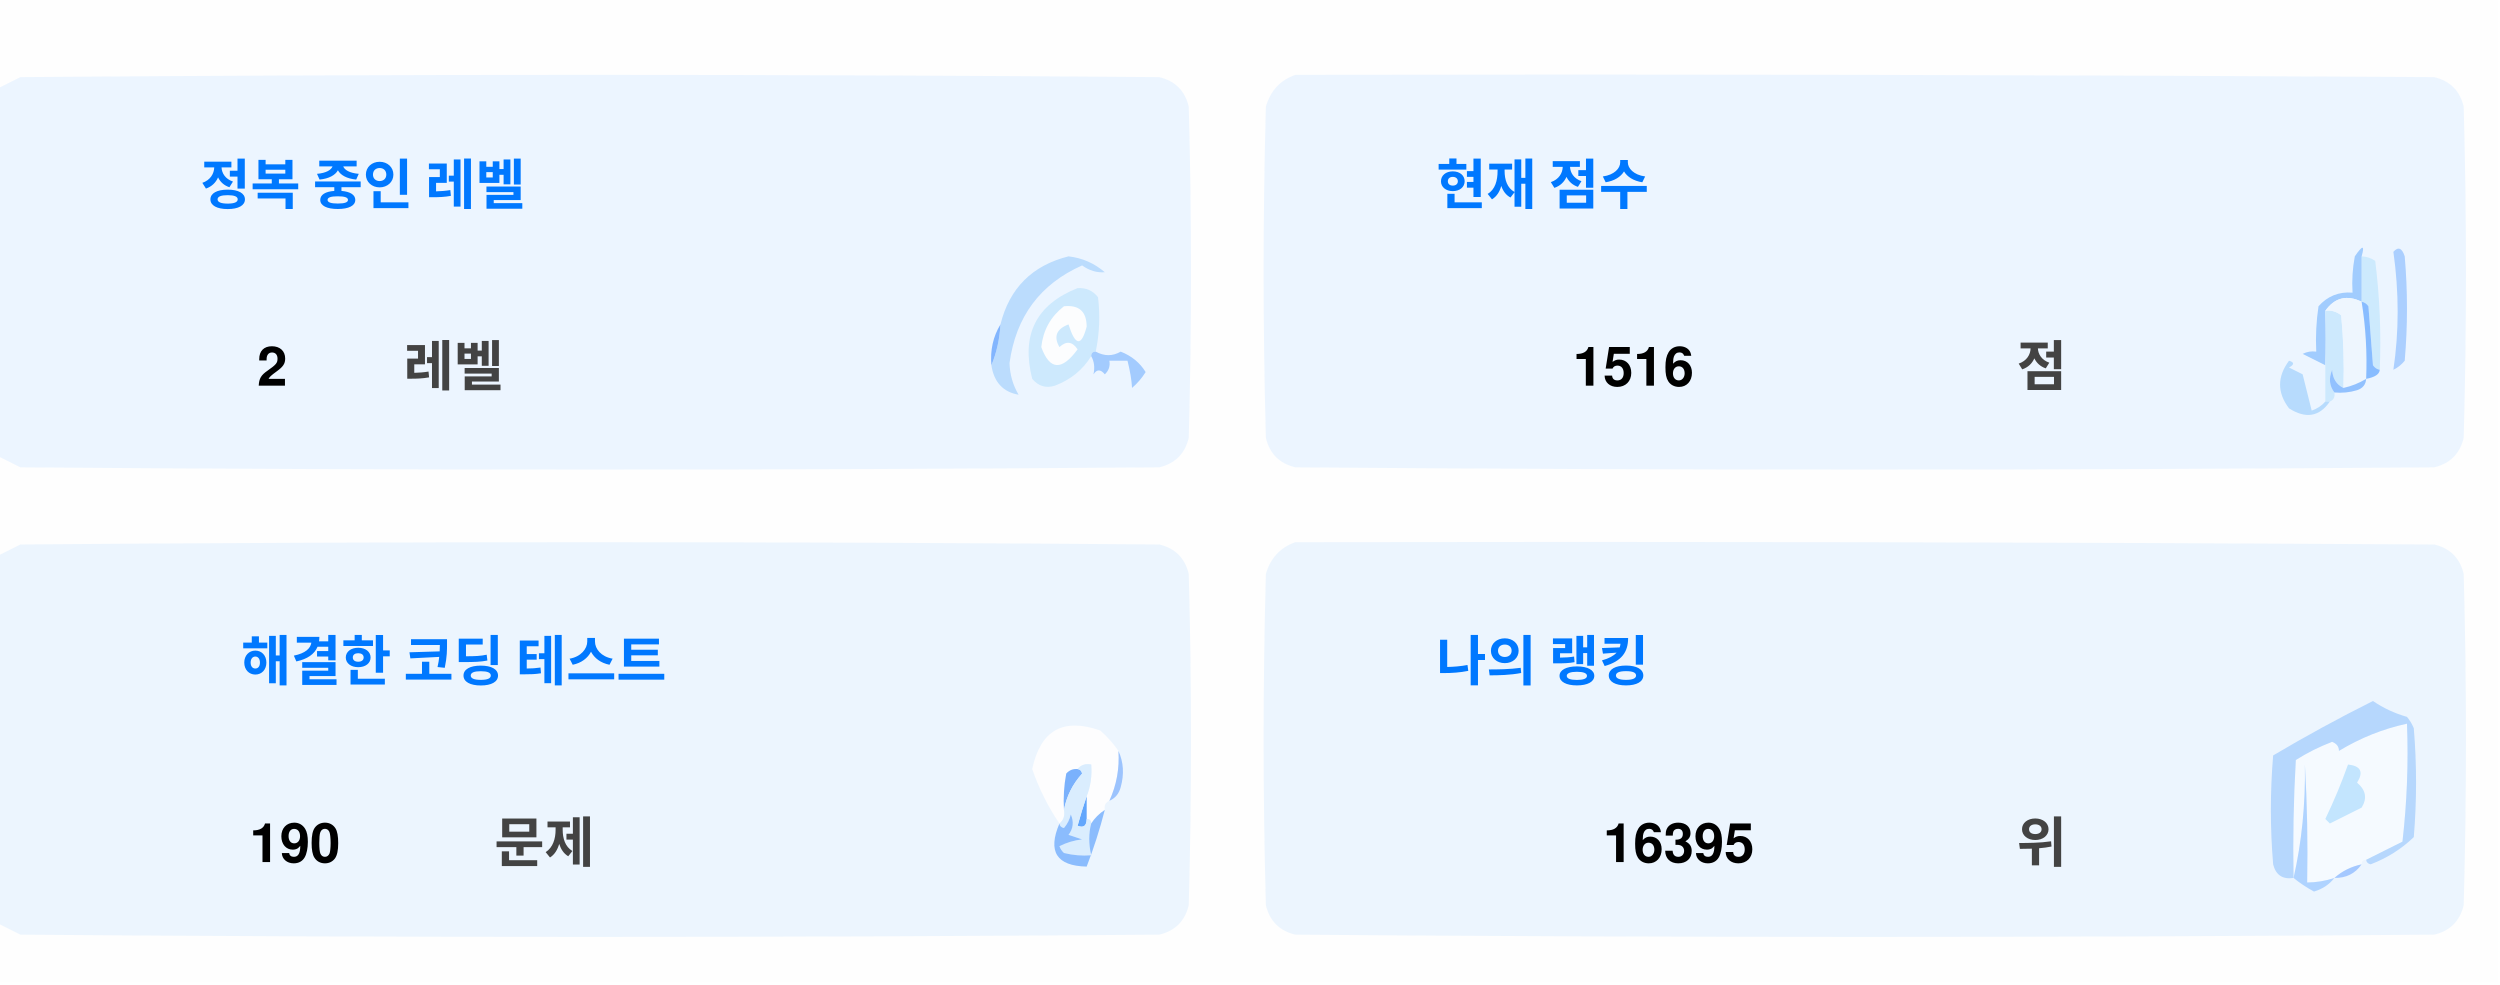
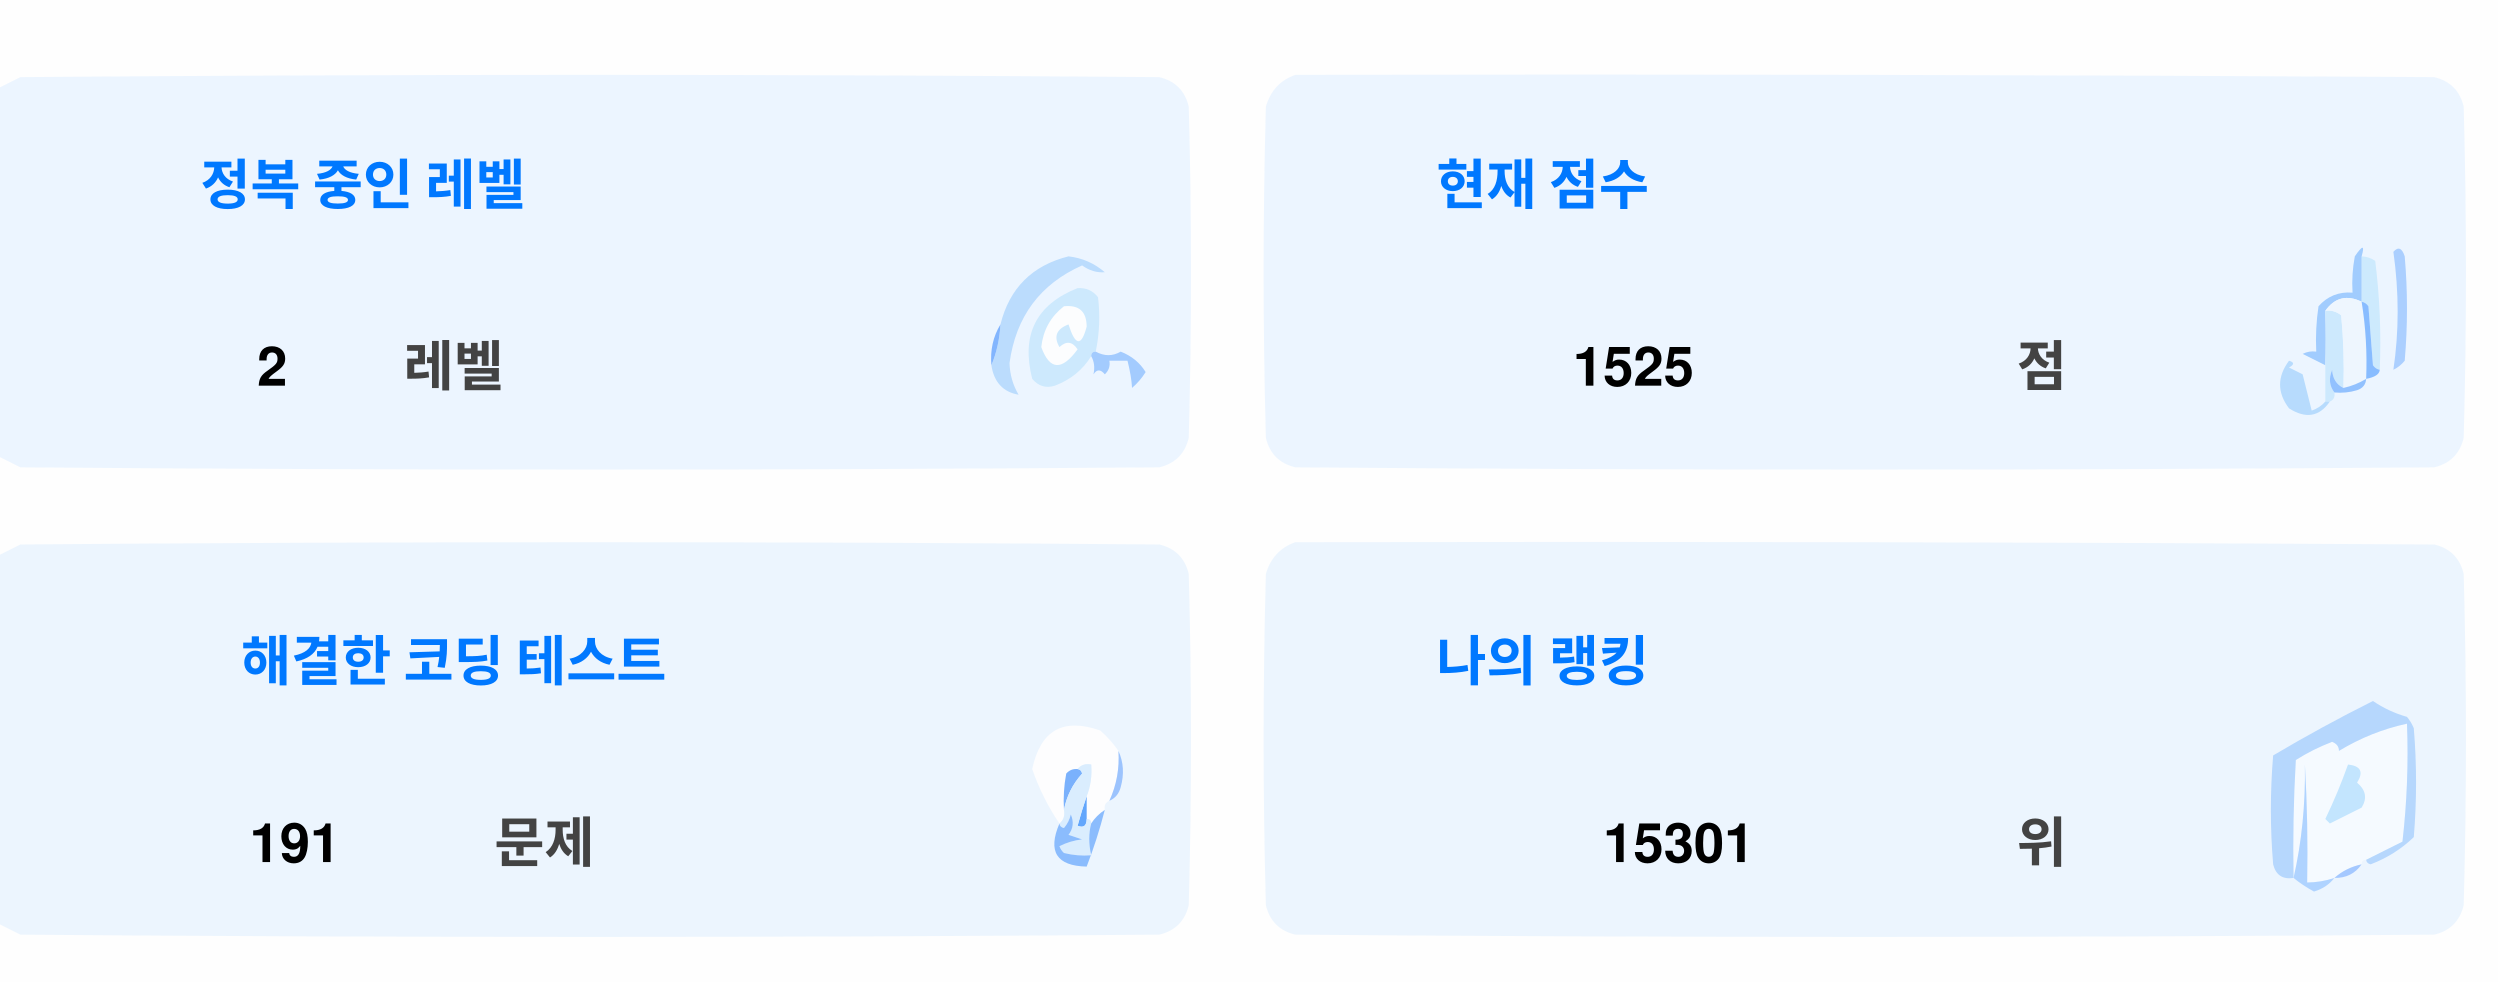
<svg xmlns="http://www.w3.org/2000/svg" version="1.1" width="551px" height="217px" style="shape-rendering:geometricPrecision; text-rendering:geometricPrecision; image-rendering:optimizeQuality; fill-rule:evenodd; clip-rule:evenodd">
  <style>.title {fill: #434343;font-size: 1rem;line-height: 1.5rem;font-weight: bold;font-family: -apple-system, BlinkMacSystemFont, Segoe UI, Helvetica, Arial, sans-serif, Apple Color Emoji, Segoe UI Emoji;}.desc {fill: #434343;font-size: 2.5rem;font-weight: bold;line-height: 1.5rem;font-family: -apple-system, BlinkMacSystemFont, Segoe UI, Helvetica, Arial, sans-serif, Apple Color Emoji, Segoe UI Emoji;}.desc-2 {fill: #434343;font-size: 1rem;font-weight: bold;line-height: 1.5rem;font-family: -apple-system, BlinkMacSystemFont, Segoe UI, Helvetica, Arial, sans-serif, Apple Color Emoji, Segoe UI Emoji;}.text, .desc {animation: twinkling 4s ease-in-out infinite;}@keyframes twinkling {40% { opacity: 1; }50% { opacity: 0.5; }60% { opacity: 1; }70% { opacity: 0.5; }80% { opacity: 1; }}</style>
  <g>
    <path style="opacity:1" fill="#fefefe" d="M -0.5,-0.5 C 183.167,-0.5 366.833,-0.5 550.5,-0.5C 550.5,71.833 550.5,144.167 550.5,216.5C 366.833,216.5 183.167,216.5 -0.5,216.5C -0.5,212.167 -0.5,207.833 -0.5,203.5C 1.14,204.32 2.807,205.153 4.5,206C 88.167,206.667 171.833,206.667 255.5,206C 259,205.167 261.167,203 262,199.5C 262.667,175.167 262.667,150.833 262,126.5C 261.167,123 259,120.833 255.5,120C 171.833,119.333 88.167,119.333 4.5,120C 2.807,120.847 1.14,121.68 -0.5,122.5C -0.5,115.167 -0.5,107.833 -0.5,100.5C 1.14,101.32 2.807,102.153 4.5,103C 88.167,103.667 171.833,103.667 255.5,103C 259,102.167 261.167,100 262,96.5C 262.667,72.167 262.667,47.833 262,23.5C 261.167,20 259,17.833 255.5,17C 171.833,16.333 88.167,16.333 4.5,17C 2.807,17.847 1.14,18.68 -0.5,19.5C -0.5,12.833 -0.5,6.167 -0.5,-0.5 Z" />
  </g>
  <g>
    <path style="opacity:1" fill="#ecf5ff" d="M -0.5,100.5 C -0.5,73.5 -0.5,46.5 -0.5,19.5C 1.14,18.68 2.807,17.847 4.5,17C 88.167,16.333 171.833,16.333 255.5,17C 259,17.833 261.167,20 262,23.5C 262.667,47.833 262.667,72.167 262,96.5C 261.167,100 259,102.167 255.5,103C 171.833,103.667 88.167,103.667 4.5,103C 2.807,102.153 1.14,101.32 -0.5,100.5 Z" />
  </g>
  <g>
    <path style="opacity:1" fill="#ecf5ff" d="M 285.5,16.5 C 369.167,16.333 452.834,16.5 536.5,17C 540,17.833 542.167,20 543,23.5C 543.667,47.833 543.667,72.167 543,96.5C 542.167,100 540,102.167 536.5,103C 452.833,103.667 369.167,103.667 285.5,103C 282,102.167 279.833,100 279,96.5C 278.333,72.167 278.333,47.833 279,23.5C 280.018,19.985 282.185,17.652 285.5,16.5 Z" />
  </g>
  <g>
    <path style="opacity:1" fill="#cdeafd" d="M 520.5,56.5 C 521.583,56.539 522.583,56.873 523.5,57.5C 524.498,65.472 524.831,73.472 524.5,81.5C 523.883,81.389 523.383,81.056 523,80.5C 522.667,76.167 522.333,71.833 522,67.5C 521.617,66.944 521.117,66.611 520.5,66.5C 520.5,63.167 520.5,59.833 520.5,56.5 Z" />
  </g>
  <g>
    <path style="opacity:1" fill="#abcfff" d="M 527.5,55.5 C 528.566,54.308 529.399,54.641 530,56.5C 530.667,64.167 530.667,71.833 530,79.5C 529.311,80.357 528.478,81.023 527.5,81.5C 528.758,73.08 528.758,64.414 527.5,55.5 Z" />
  </g>
  <g>
    <path style="opacity:1" fill="#bbdcfd" d="M 218.5,80.5 C 219.657,77.727 220.324,74.727 220.5,71.5C 222.49,63.51 227.49,58.51 235.5,56.5C 238.528,56.847 241.194,58.014 243.5,60C 241.744,60.141 240.078,59.641 238.5,58.5C 229.247,62.607 223.914,69.773 222.5,80C 222.565,82.526 223.232,84.859 224.5,87C 221.07,86.397 219.07,84.231 218.5,80.5 Z" />
  </g>
  <g>
    <path style="opacity:1" fill="#cde9fd" d="M 241.5,77.5 C 240.833,77.5 240.5,77.833 240.5,78.5C 238.628,81.529 235.961,83.695 232.5,85C 230.536,85.624 228.869,85.124 227.5,83.5C 225.021,73.791 228.354,67.124 237.5,63.5C 239.374,63.39 240.874,64.056 242,65.5C 242.497,69.524 242.331,73.524 241.5,77.5 Z" />
  </g>
  <g>
    <path style="opacity:1" fill="#fcfdfe" d="M 234.5,67.5 C 237.826,67.162 239.493,68.662 239.5,72C 238.334,76.434 237,76.267 235.5,71.5C 232.832,72.515 232.166,74.182 233.5,76.5C 235.017,75.089 236.351,75.256 237.5,77C 234.006,81.771 231.34,81.605 229.5,76.5C 229.904,72.771 231.571,69.771 234.5,67.5 Z" />
  </g>
  <g>
    <path style="opacity:1" fill="#a1ccfe" d="M 520.5,56.5 C 520.5,59.833 520.5,63.167 520.5,66.5C 517.238,64.922 514.572,65.589 512.5,68.5C 512.617,72.81 512.617,76.81 512.5,80.5C 510.86,79.68 509.193,78.847 507.5,78C 508.448,77.517 509.448,77.35 510.5,77.5C 510.335,74.15 510.502,70.817 511,67.5C 512.995,65.253 515.495,64.253 518.5,64.5C 518.336,61.813 518.503,59.146 519,56.5C 520.731,53.969 521.231,53.969 520.5,56.5 Z" />
  </g>
  <g>
    <path style="opacity:1" fill="#cde9fd" d="M 512.5,68.5 C 513.822,68.33 514.989,68.663 516,69.5C 516.499,74.823 516.666,80.156 516.5,85.5C 514.955,84.77 514.122,83.437 514,81.5C 513.22,83.387 513.387,85.054 514.5,86.5C 514.672,87.492 514.338,88.158 513.5,88.5C 513.167,88.5 512.833,88.5 512.5,88.5C 512.5,85.833 512.5,83.167 512.5,80.5C 512.617,76.81 512.617,72.81 512.5,68.5 Z" />
  </g>
  <g>
    <path style="opacity:1" fill="#eef6fe" d="M 520.5,66.5 C 521.407,72.106 521.74,77.773 521.5,83.5C 519.95,84.441 518.284,85.108 516.5,85.5C 516.666,80.156 516.499,74.823 516,69.5C 514.989,68.663 513.822,68.33 512.5,68.5C 514.572,65.589 517.238,64.922 520.5,66.5 Z" />
  </g>
  <g>
    <path style="opacity:1" fill="#88bcff" d="M 520.5,66.5 C 521.117,66.611 521.617,66.944 522,67.5C 522.333,71.833 522.667,76.167 523,80.5C 523.383,81.056 523.883,81.389 524.5,81.5C 524.445,82.469 523.445,83.136 521.5,83.5C 521.74,77.773 521.407,72.106 520.5,66.5 Z" />
  </g>
  <g>
    <path style="opacity:1" fill="#82b5fe" d="M 220.5,71.5 C 220.324,74.727 219.657,77.727 218.5,80.5C 218.215,77.171 218.882,74.171 220.5,71.5 Z" />
  </g>
  <g>
    <path style="opacity:1" fill="#a3cbfe" d="M 240.5,78.5 C 240.5,77.833 240.833,77.5 241.5,77.5C 243.391,78.536 245.224,78.536 247,77.5C 249.391,78.429 251.225,79.929 252.5,82C 251.681,83.319 250.681,84.486 249.5,85.5C 249.409,83.777 249.075,81.777 248.5,79.5C 247.167,79.5 245.833,79.5 244.5,79.5C 244.719,80.675 244.386,81.675 243.5,82.5C 242.575,81.359 241.741,81.359 241,82.5C 241.331,80.981 241.164,79.648 240.5,78.5 Z" />
  </g>
  <g>
    <path style="opacity:1" fill="#b7dbfd" d="M 512.5,88.5 C 512.833,88.5 513.167,88.5 513.5,88.5C 511.199,91.857 508.199,92.357 504.5,90C 501.872,86.535 501.872,83.035 504.5,79.5C 505.696,79.846 505.696,80.346 504.5,81C 505.5,81.5 506.5,82 507.5,82.5C 508.167,85.167 508.833,87.833 509.5,90.5C 510.739,90.058 511.739,89.391 512.5,88.5 Z" />
  </g>
  <g>
    <path style="opacity:1" fill="#92c1fe" d="M 516.5,85.5 C 518.284,85.108 519.95,84.441 521.5,83.5C 521.423,84.75 520.756,85.583 519.5,86C 517.866,86.493 516.199,86.66 514.5,86.5C 513.387,85.054 513.22,83.387 514,81.5C 514.122,83.437 514.955,84.77 516.5,85.5 Z" />
  </g>
  <g>
    <path style="opacity:1" fill="#ecf5fe" d="M -0.5,203.5 C -0.5,176.5 -0.5,149.5 -0.5,122.5C 1.14,121.68 2.807,120.847 4.5,120C 88.167,119.333 171.833,119.333 255.5,120C 259,120.833 261.167,123 262,126.5C 262.667,150.833 262.667,175.167 262,199.5C 261.167,203 259,205.167 255.5,206C 171.833,206.667 88.167,206.667 4.5,206C 2.807,205.153 1.14,204.32 -0.5,203.5 Z" />
  </g>
  <g>
    <path style="opacity:1" fill="#ecf5fe" d="M 285.5,119.5 C 369.167,119.333 452.834,119.5 536.5,120C 540,120.833 542.167,123 543,126.5C 543.667,150.833 543.667,175.167 543,199.5C 542.167,203 540,205.167 536.5,206C 452.833,206.667 369.167,206.667 285.5,206C 282,205.167 279.833,203 279,199.5C 278.333,175.167 278.333,150.833 279,126.5C 280.018,122.985 282.185,120.652 285.5,119.5 Z" />
  </g>
  <g>
    <path style="opacity:1" fill="#fdfdfe" d="M 246.5,165.5 C 246.758,169.367 246.092,173.034 244.5,176.5C 243.662,176.842 243.328,177.508 243.5,178.5C 242.272,179.306 241.272,180.306 240.5,181.5C 240.5,180.833 240.167,180.5 239.5,180.5C 239.5,178.833 239.5,177.167 239.5,175.5C 240.369,173.283 240.702,170.95 240.5,168.5C 239.209,168.263 238.209,168.596 237.5,169.5C 236.504,169.414 235.671,169.748 235,170.5C 234.503,173.146 234.336,175.813 234.5,178.5C 234.737,179.791 234.404,180.791 233.5,181.5C 230.986,177.806 228.986,173.806 227.5,169.5C 229.309,160.957 234.309,158.124 242.5,161C 244.07,162.397 245.404,163.897 246.5,165.5 Z" />
  </g>
  <g>
    <path style="opacity:1" fill="#f5faff" d="M 521.5,189.5 C 520.833,189.5 520.5,189.833 520.5,190.5C 518.181,190.992 516.181,191.992 514.5,193.5C 512.565,194.15 510.565,194.483 508.5,194.5C 508.666,185.827 508.5,177.16 508,168.5C 508.141,177.227 507.308,185.56 505.5,193.5C 505.334,184.827 505.5,176.16 506,167.5C 508.527,165.903 511.194,164.57 514,163.5C 515.011,163.892 515.511,164.559 515.5,165.5C 520.21,162.641 525.21,160.641 530.5,159.5C 530.831,168.192 530.498,176.859 529.5,185.5C 526.807,186.847 524.14,188.18 521.5,189.5 Z" />
  </g>
  <g>
    <path style="opacity:1" fill="#b6d7fd" d="M 521.5,189.5 C 524.14,188.18 526.807,186.847 529.5,185.5C 530.498,176.859 530.831,168.192 530.5,159.5C 525.21,160.641 520.21,162.641 515.5,165.5C 515.511,164.559 515.011,163.892 514,163.5C 511.194,164.57 508.527,165.903 506,167.5C 505.5,176.16 505.334,184.827 505.5,193.5C 503.089,193.863 501.589,192.863 501,190.5C 500.333,182.5 500.333,174.5 501,166.5C 508.173,162.246 515.507,158.246 523,154.5C 525.304,156.068 527.804,157.235 530.5,158C 531.126,158.75 531.626,159.584 532,160.5C 532.667,168.5 532.667,176.5 532,184.5C 529.292,187.111 526.125,189.111 522.5,190.5C 521.893,190.376 521.56,190.043 521.5,189.5 Z" />
  </g>
  <g>
    <path style="opacity:1" fill="#c3e5fe" d="M 517.5,168.5 C 520.317,168.801 520.984,170.134 519.5,172.5C 521.439,174.122 521.772,175.956 520.5,178C 518.167,179.167 515.833,180.333 513.5,181.5C 513.167,181.167 512.833,180.833 512.5,180.5C 514.414,176.515 516.081,172.515 517.5,168.5 Z" />
  </g>
  <g>
    <path style="opacity:1" fill="#7ab1fc" d="M 237.5,169.5 C 238.043,169.56 238.376,169.893 238.5,170.5C 236.395,172.836 235.062,175.503 234.5,178.5C 234.336,175.813 234.503,173.146 235,170.5C 235.671,169.748 236.504,169.414 237.5,169.5 Z" />
  </g>
  <g>
    <path style="opacity:1" fill="#afd3ff" d="M 514.5,193.5 C 513.378,194.947 511.878,195.947 510,196.5C 508.348,195.601 506.848,194.601 505.5,193.5C 507.308,185.56 508.141,177.227 508,168.5C 508.5,177.16 508.666,185.827 508.5,194.5C 510.565,194.483 512.565,194.15 514.5,193.5 Z" />
  </g>
  <g>
    <path style="opacity:1" fill="#9cc3fd" d="M 246.5,165.5 C 247.634,167.966 247.801,170.633 247,173.5C 246.623,174.942 245.79,175.942 244.5,176.5C 246.092,173.034 246.758,169.367 246.5,165.5 Z" />
  </g>
  <g>
    <path style="opacity:1" fill="#62a6fc" d="M 239.5,175.5 C 239.5,177.167 239.5,178.833 239.5,180.5C 239.483,182.028 238.816,182.528 237.5,182C 238.117,179.723 238.784,177.556 239.5,175.5 Z" />
  </g>
  <g>
    <path style="opacity:1" fill="#daedfe" d="M 237.5,169.5 C 238.209,168.596 239.209,168.263 240.5,168.5C 240.702,170.95 240.369,173.283 239.5,175.5C 238.784,177.556 238.117,179.723 237.5,182C 238.816,182.528 239.483,182.028 239.5,180.5C 240.167,180.5 240.5,180.833 240.5,181.5C 239.918,183.669 239.918,186.002 240.5,188.5C 238.473,188.662 236.473,188.495 234.5,188C 234.043,187.586 233.709,187.086 233.5,186.5C 235.078,185.702 236.744,185.202 238.5,185C 237.5,184.667 236.5,184.333 235.5,184C 236.554,182.612 236.72,181.112 236,179.5C 235.751,180.624 235.251,181.624 234.5,182.5C 233.893,182.376 233.56,182.043 233.5,181.5C 234.404,180.791 234.737,179.791 234.5,178.5C 235.062,175.503 236.395,172.836 238.5,170.5C 238.376,169.893 238.043,169.56 237.5,169.5 Z" />
  </g>
  <g>
    <path style="opacity:1" fill="#8bbcfd" d="M 243.5,178.5 C 242.395,182.803 241.062,186.969 239.5,191C 232.857,190.847 230.857,187.68 233.5,181.5C 233.56,182.043 233.893,182.376 234.5,182.5C 235.251,181.624 235.751,180.624 236,179.5C 236.72,181.112 236.554,182.612 235.5,184C 236.5,184.333 237.5,184.667 238.5,185C 236.744,185.202 235.078,185.702 233.5,186.5C 233.709,187.086 234.043,187.586 234.5,188C 236.473,188.495 238.473,188.662 240.5,188.5C 239.918,186.002 239.918,183.669 240.5,181.5C 241.272,180.306 242.272,179.306 243.5,178.5 Z" />
  </g>
  <g>
    <path style="opacity:1" fill="#a4c8ff" d="M 520.5,190.5 C 519.089,192.539 517.089,193.539 514.5,193.5C 516.181,191.992 518.181,190.992 520.5,190.5 Z" />
  </g>
  <text text-anchor="middle" x="80" y="45" class="title" style="fill:#0078ff;" stroke="#none" stroke-width="1">정복 중인 레벨</text>
  <text text-anchor="middle" x="60" y="85" class="desc" style="fill:#000000;" stroke="#none" stroke-width="1">2</text>
  <text text-anchor="middle" x="100" y="85" class="desc-2" style="fill:#434343;" stroke="#none" stroke-width="1">레벨</text>
  <text text-anchor="middle" x="340" y="45" class="title" style="fill:#0078ff;" stroke="#none" stroke-width="1">현재 점수</text>
-   <text text-anchor="middle" x="360" y="85" class="desc" style="fill:#000000;" stroke="#none" stroke-width="1">1516</text>
+   <text text-anchor="middle" x="360" y="85" class="desc" style="fill:#000000;" stroke="#none" stroke-width="1">1525</text>
  <text text-anchor="middle" x="450" y="85" class="desc-2" style="fill:#434343;" stroke="#none" stroke-width="1">점</text>
  <text text-anchor="middle" x="100" y="150" class="title" style="fill:#0078ff;" stroke="#none" stroke-width="1">해결한 코딩 테스트</text>
-   <text text-anchor="middle" x="65" y="190" class="desc" style="fill:#000000;" stroke="#none" stroke-width="1">190</text>
+   <text text-anchor="middle" x="65" y="190" class="desc" style="fill:#000000;" stroke="#none" stroke-width="1">191</text>
  <text text-anchor="middle" x="120" y="190" class="desc-2" style="fill:#434343;" stroke="#none" stroke-width="1">문제</text>
  <text text-anchor="middle" x="340" y="150" class="title" style="fill:#0078ff;" stroke="#none" stroke-width="1">나의 랭킹</text>
-   <text text-anchor="middle" x="370" y="190" class="desc" style="fill:#000000;" stroke="#none" stroke-width="1">16395</text>
+   <text text-anchor="middle" x="370" y="190" class="desc" style="fill:#000000;" stroke="#none" stroke-width="1">15301</text>
  <text text-anchor="middle" x="450" y="190" class="desc-2" style="fill:#434343;" stroke="#none" stroke-width="1">위</text>
</svg>
